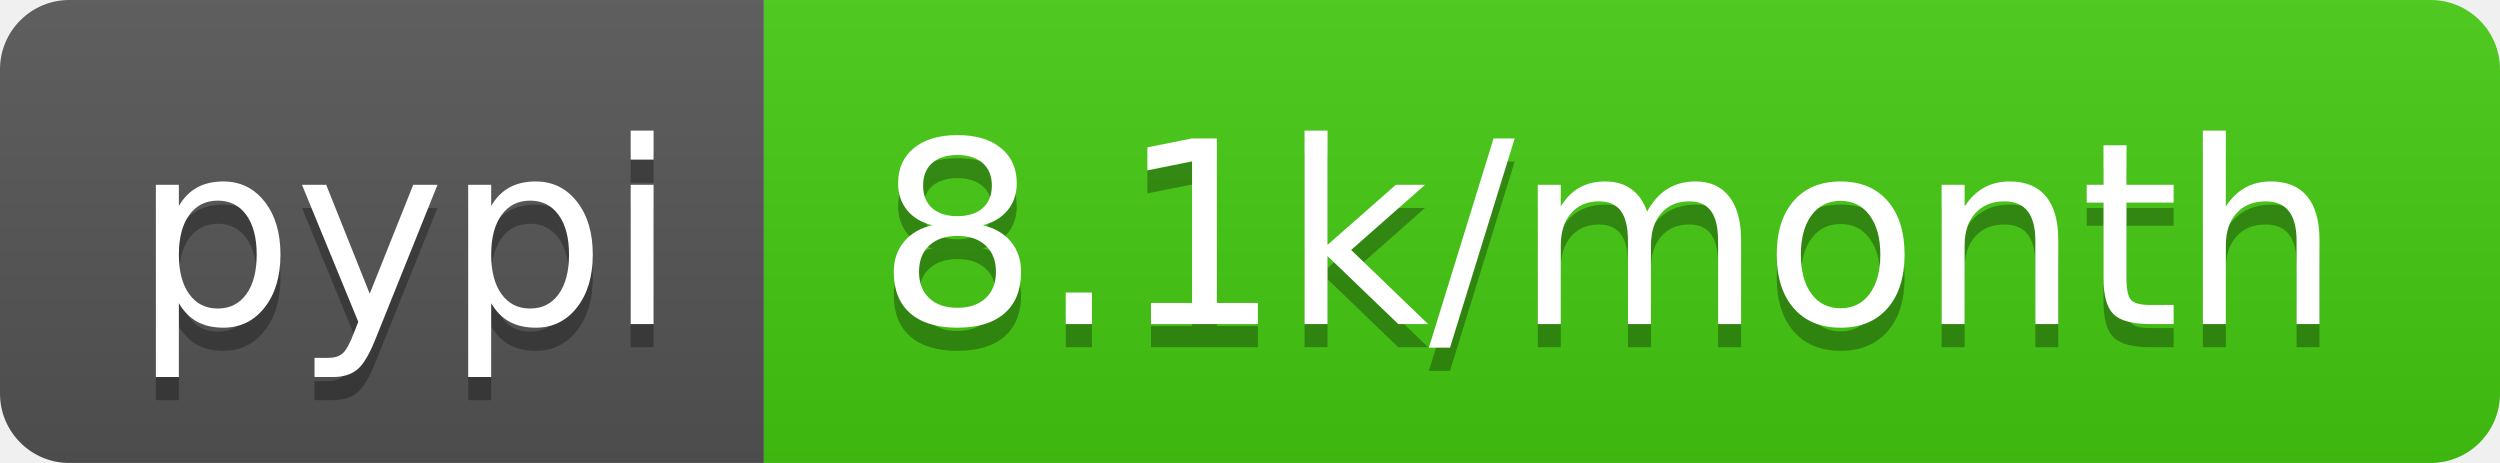
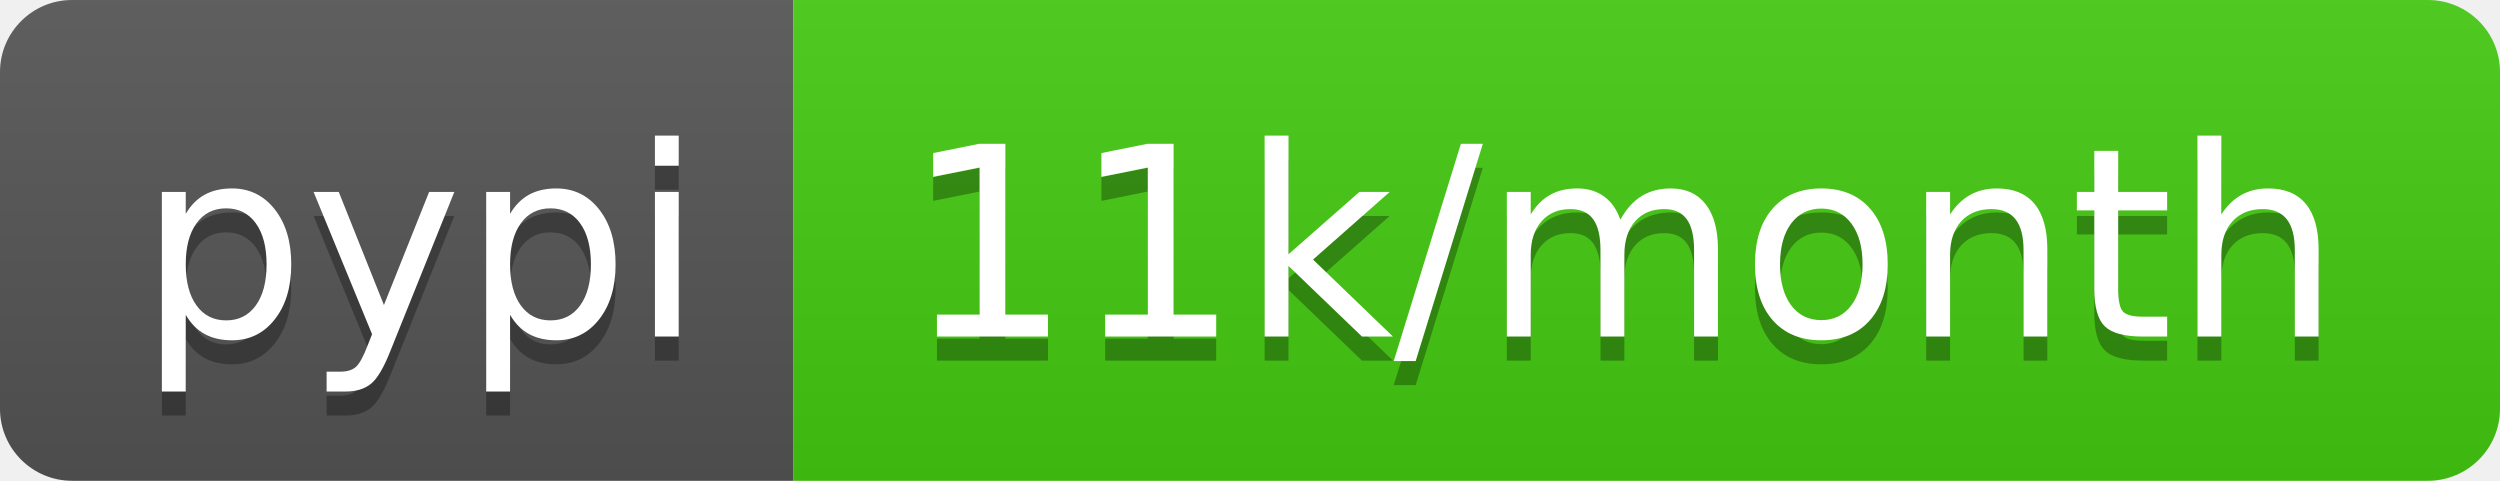
- <svg xmlns="http://www.w3.org/2000/svg" width="108" height="20" role="img" aria-label="pypi: 8.1k/month">
+ <svg xmlns="http://www.w3.org/2000/svg" width="104" height="20" role="img" aria-label="pypi: 11k/month">
  <linearGradient id="s" x2="0" y2="100%">
    <stop offset="0" stop-color="#bbb" stop-opacity=".1" />
    <stop offset="1" stop-opacity=".1" />
  </linearGradient>
  <clipPath id="r">
-     <rect width="108" height="20" rx="3" fill="#fff" />
+     <rect width="104" height="20" rx="3" fill="#fff" />
  </clipPath>
  <g clip-path="url(#r)">
    <rect width="33" height="20" fill="#555" />
-     <rect x="33" width="75" height="20" fill="#4c1" />
-     <rect width="108" height="20" fill="url(#s)" />
+     <rect x="33" width="71" height="20" fill="#4c1" />
+     <rect width="104" height="20" fill="url(#s)" />
  </g>
  <g fill="#fff" text-anchor="middle" font-family="Verdana,Geneva,DejaVu Sans,sans-serif" text-rendering="geometricPrecision" font-size="110">
    <text aria-hidden="true" x="175" y="150" fill="#010101" fill-opacity=".3" transform="scale(.1)" textLength="230">pypi</text>
    <text x="175" y="140" transform="scale(.1)" fill="#fff" textLength="230">pypi</text>
-     <text aria-hidden="true" x="695" y="150" fill="#010101" fill-opacity=".3" transform="scale(.1)" textLength="650">8.1k/month</text>
-     <text x="695" y="140" transform="scale(.1)" fill="#fff" textLength="650">8.1k/month</text>
+     <text aria-hidden="true" x="675" y="150" fill="#010101" fill-opacity=".3" transform="scale(.1)" textLength="610">11k/month</text>
+     <text x="675" y="140" transform="scale(.1)" fill="#fff" textLength="610">11k/month</text>
  </g>
</svg>
